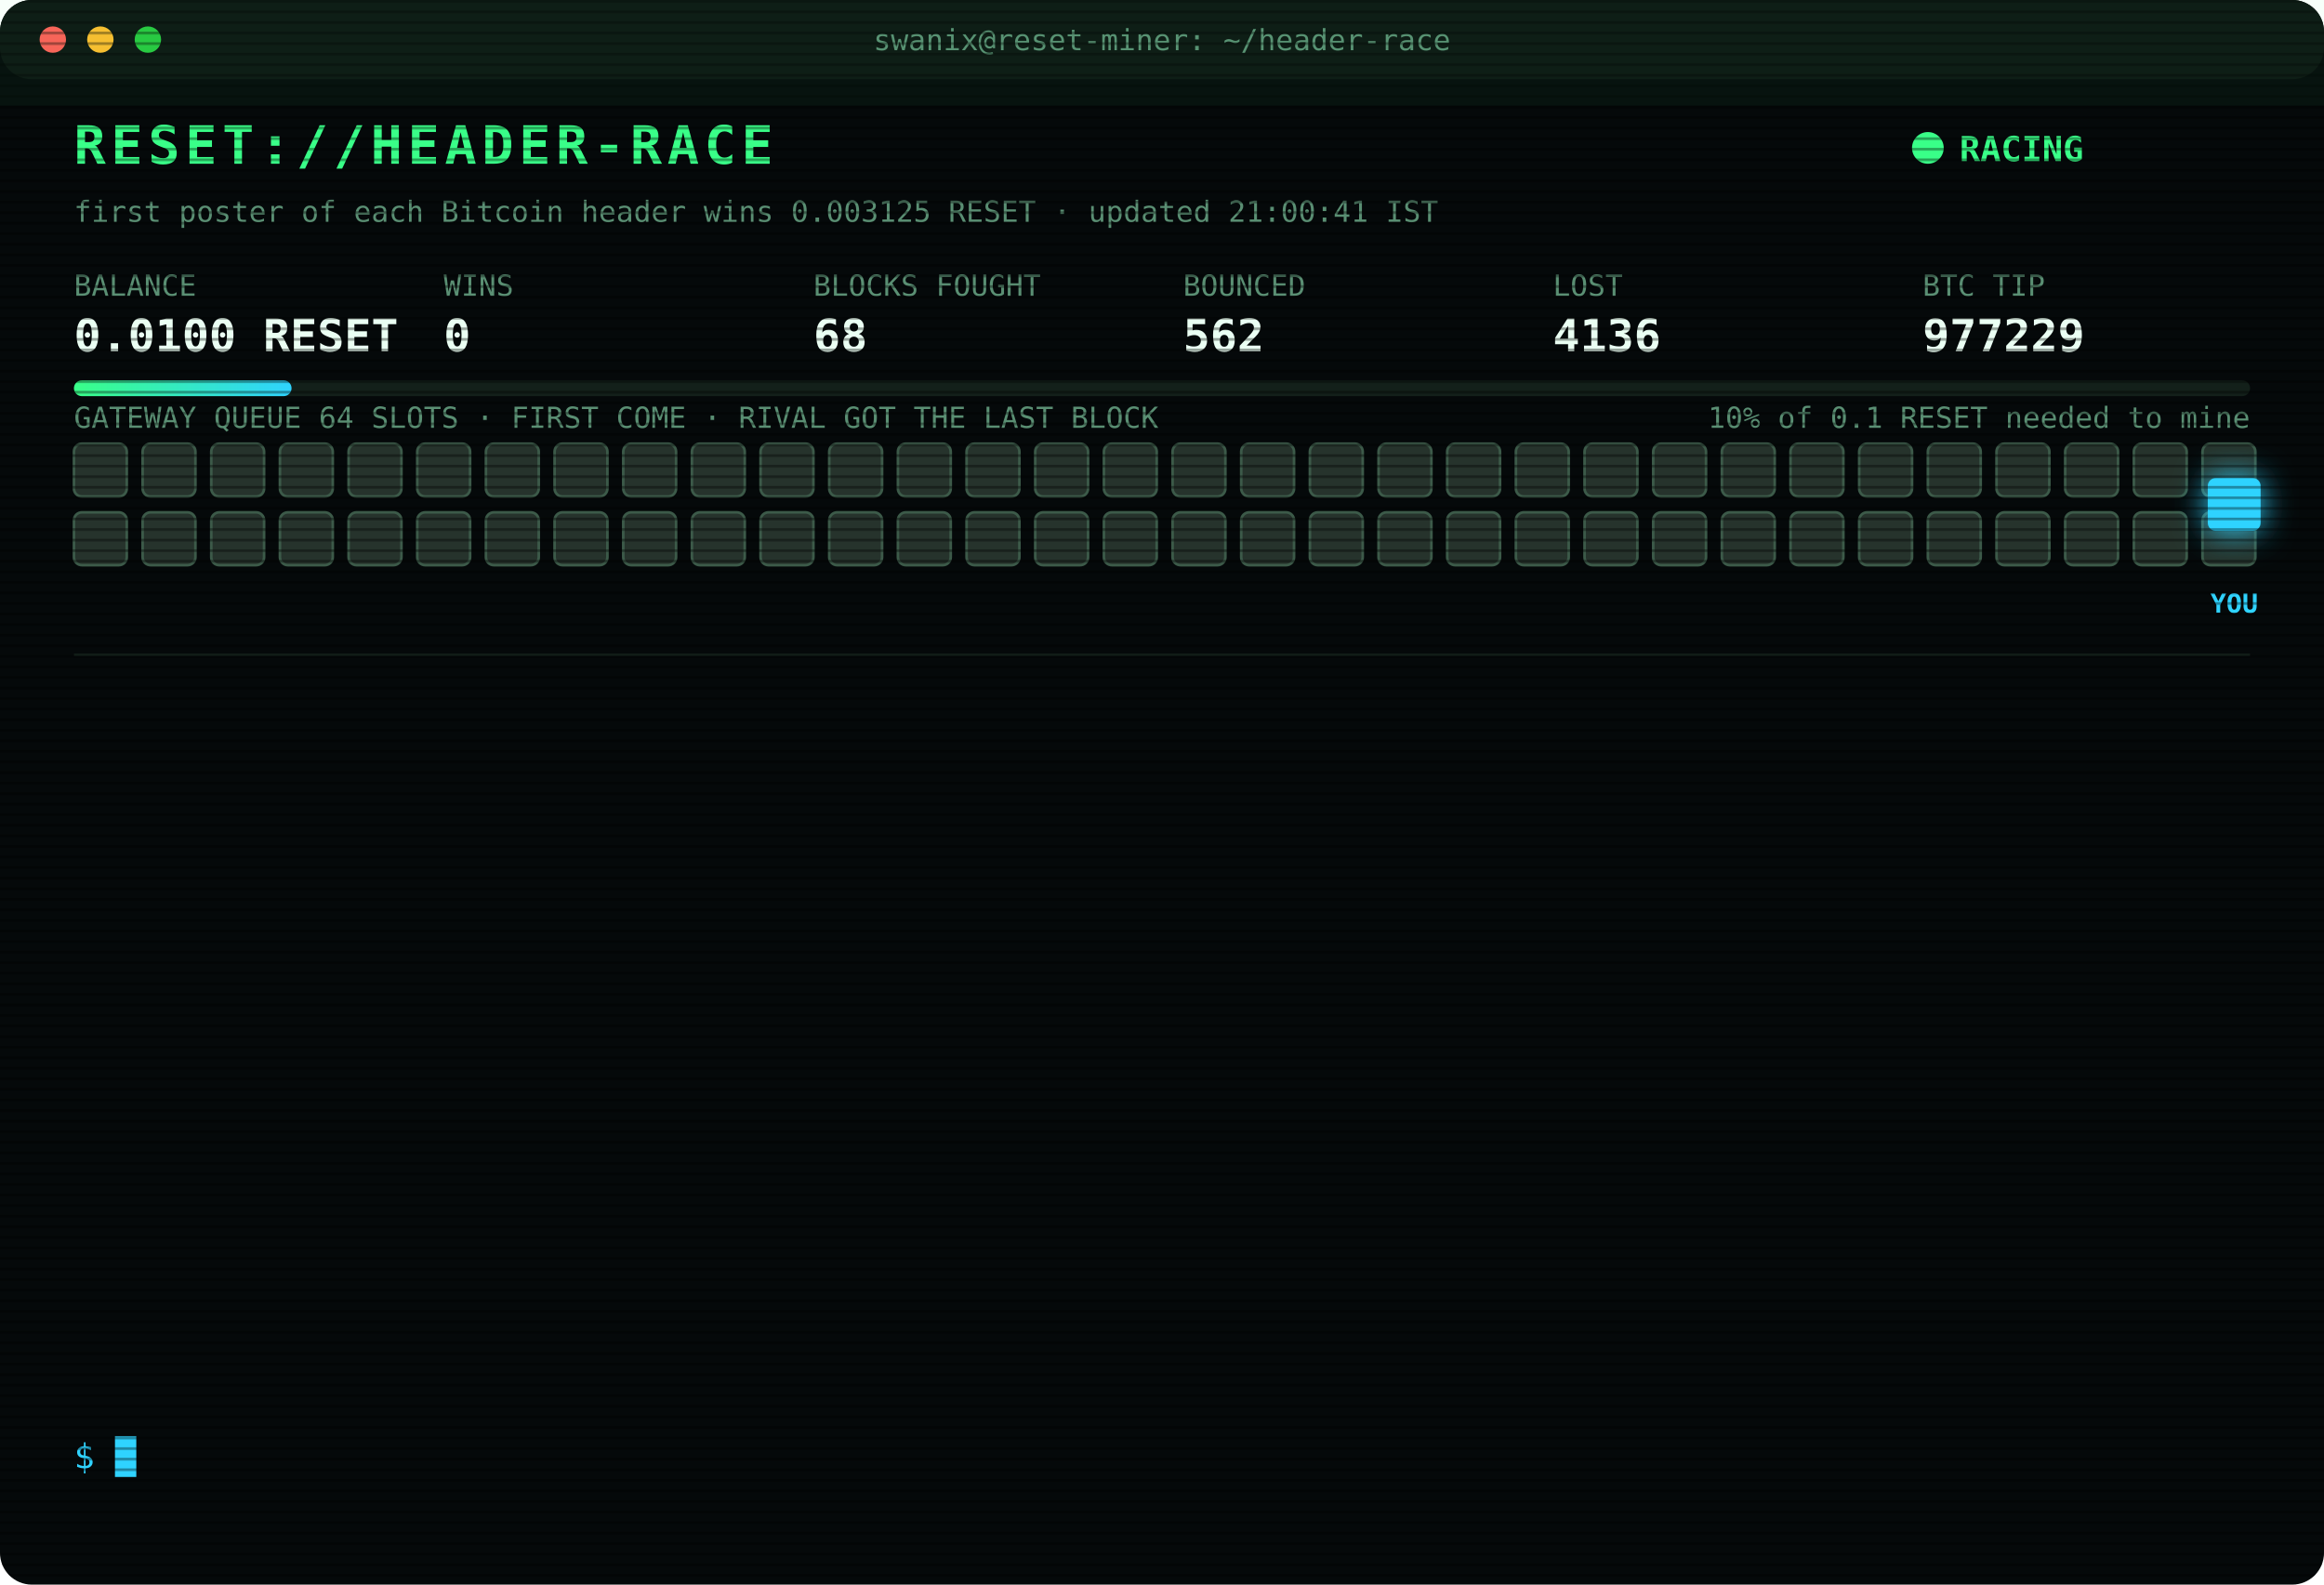
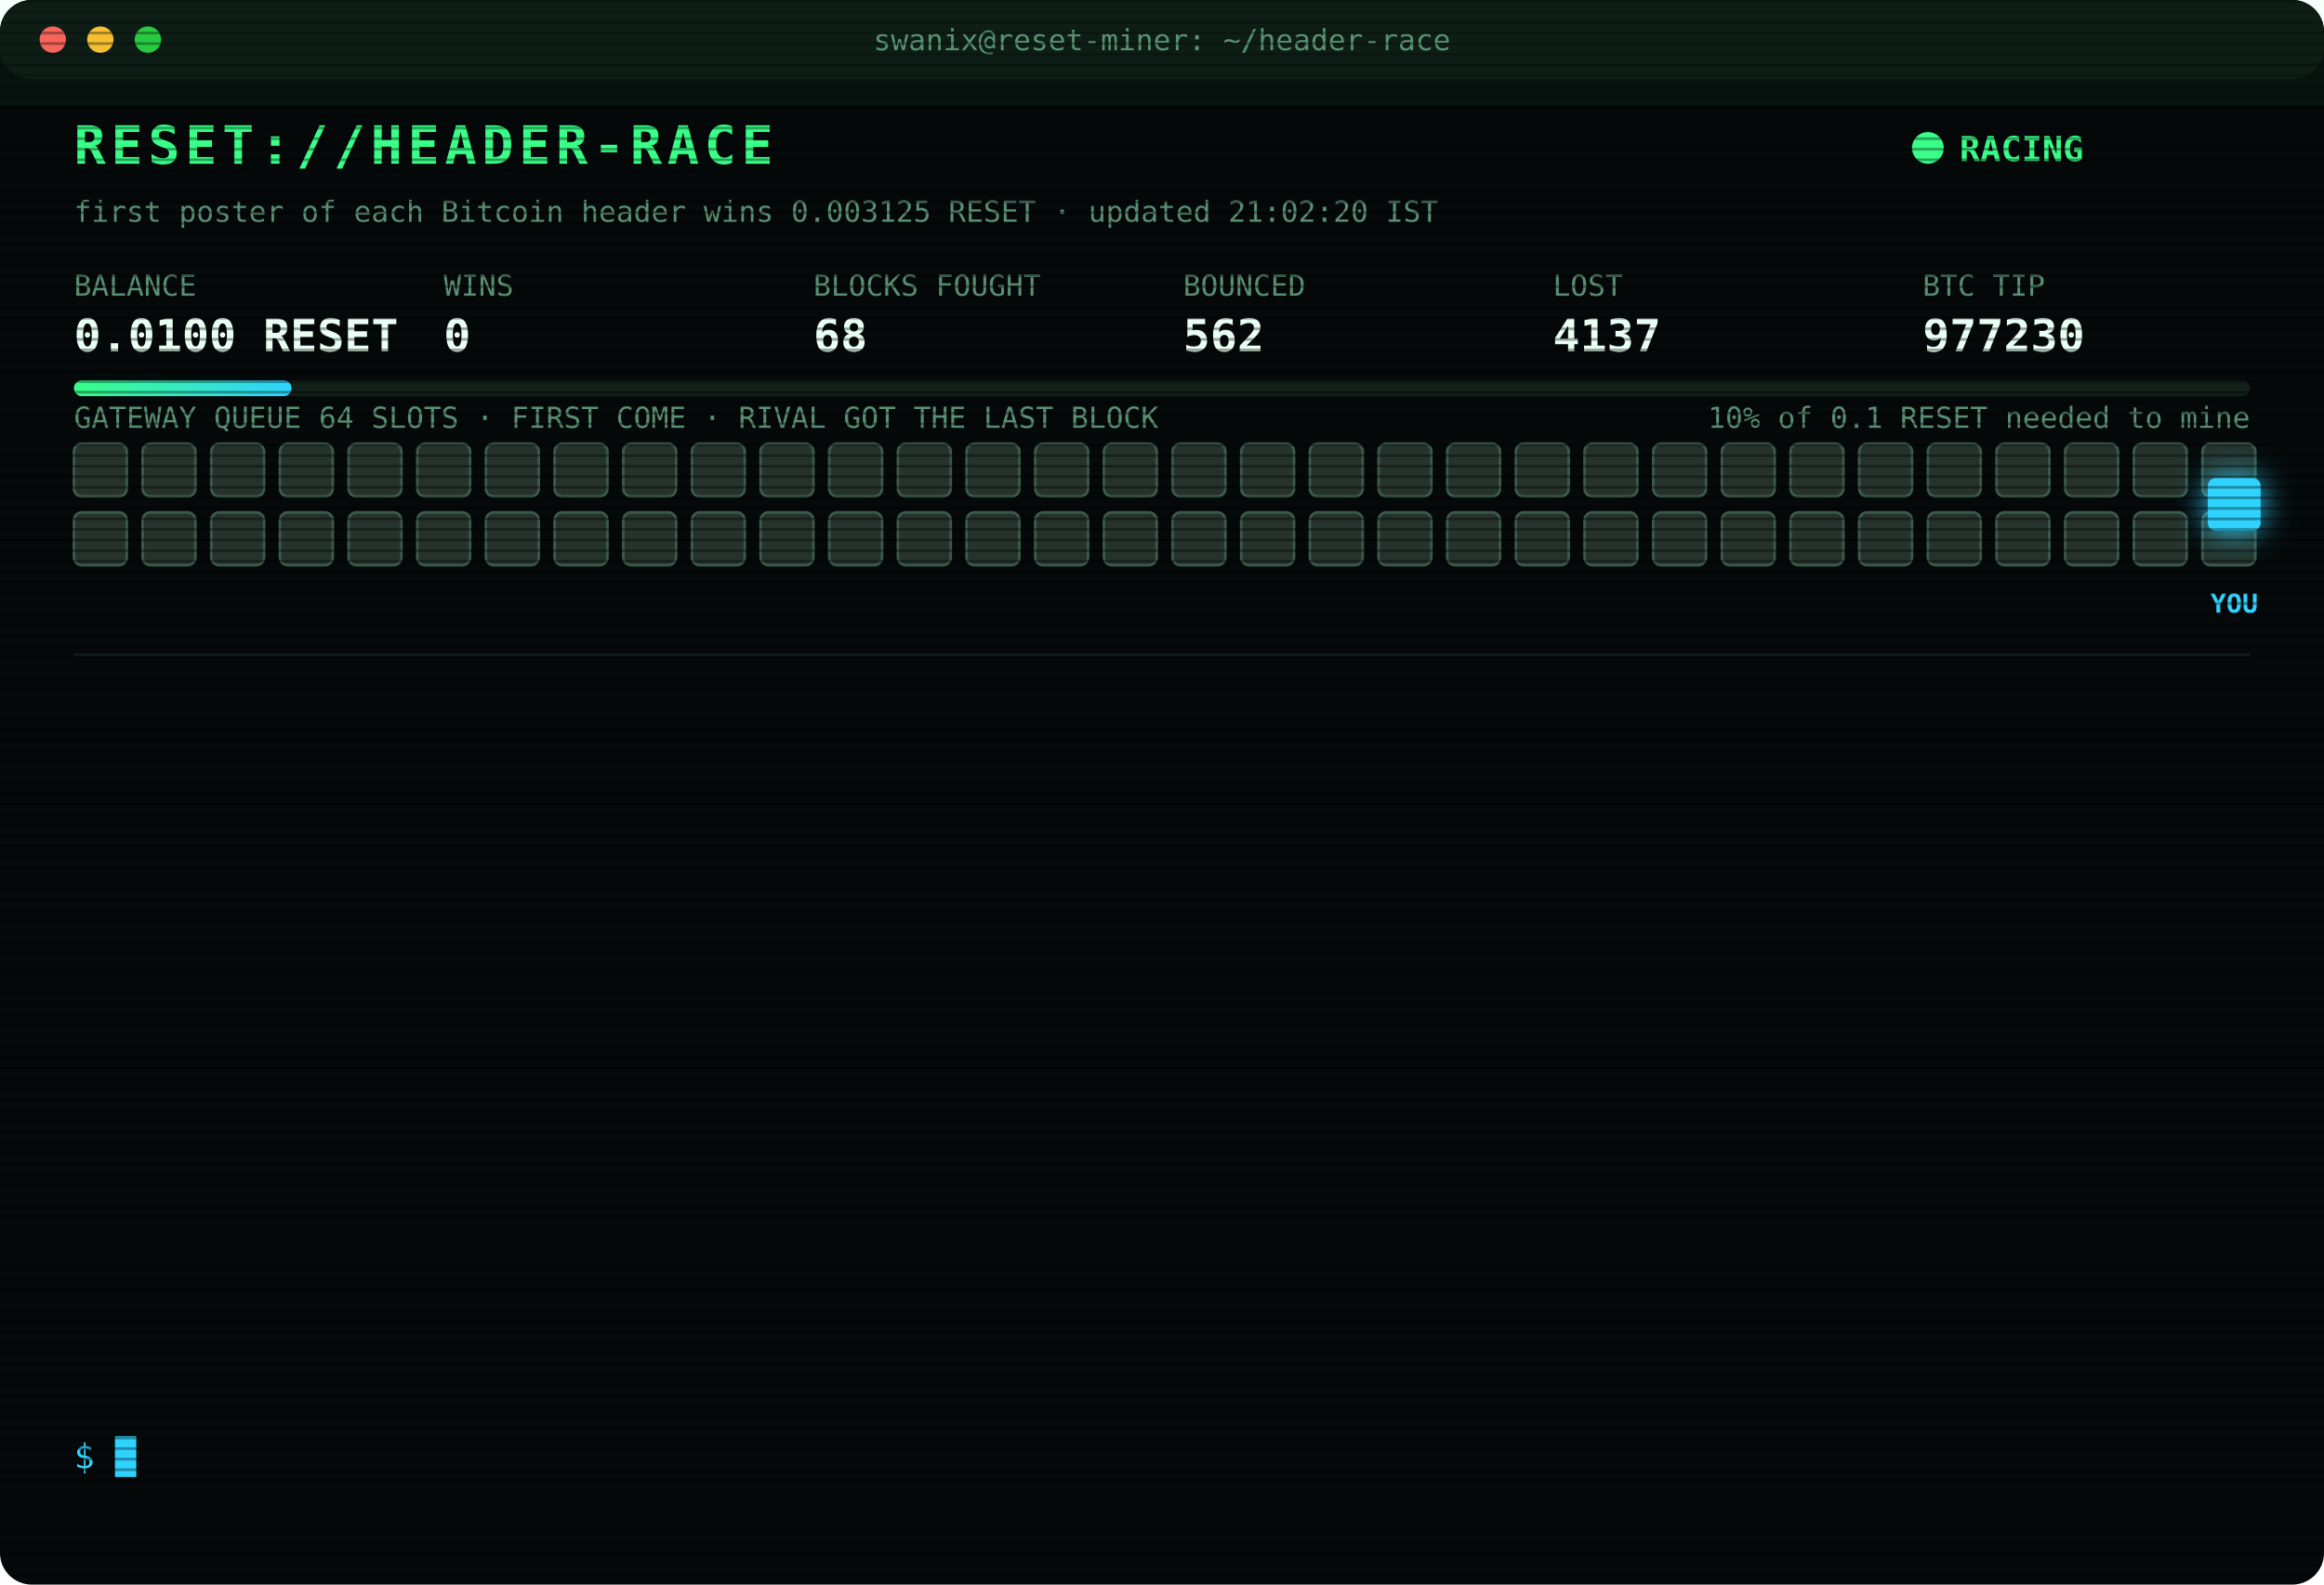
<svg xmlns="http://www.w3.org/2000/svg" width="880" height="600" viewBox="0 0 880 600" font-family="ui-monospace,SFMono-Regular,Menlo,Consolas,monospace">
  <style>
text{font-size:13px;fill:#7CFFB2}
.title{font-size:20px;font-weight:700;fill:#39FF88;letter-spacing:2px;animation:glitch 3s infinite steps(1)}
.sub{fill:#2fd3ff}.k{fill:#5a8f73;font-size:11px}.v{font-size:17px;font-weight:700;fill:#eafff3}
.ts{fill:#3f6b56}.boot{fill:#2fd3ff}.dim{fill:#5a8f73}.bad{fill:#ff4d6d}.warn{fill:#ffd23f}.mag{fill:#ff5cf0}.win{fill:#39FF88;font-weight:700}
.tag{font-size:10px;fill:#2fd3ff;font-weight:700}
.rival{fill:#26332c;stroke:#3c5a49;animation:jam 1.2s infinite alternate}
.idle{fill:#141c18;stroke:#22302a;animation:breathe 4s infinite}
.me{fill:#2fd3ff;filter:drop-shadow(0 0 6px #2fd3ff)}
.hover{animation:nudge 1.1s infinite ease-in-out}.bounce{animation:kick 1.4s infinite}
.ln{opacity:0;animation:in .4s forwards}
.cur{animation:blink 1s infinite steps(1)}
.scan{animation:scan 6s infinite linear}
.led{animation:blink 1.4s infinite}
@keyframes in{from{opacity:0;transform:translateX(-6px)}to{opacity:1;transform:none}}
@keyframes blink{50%{opacity:0}}
@keyframes jam{to{fill:#33463b}}
@keyframes breathe{50%{opacity:.4}}
@keyframes nudge{50%{transform:translateX(-10px)}}
@keyframes kick{0%,100%{transform:none}30%{transform:translateX(-14px)}55%{transform:translateX(10px) translateY(-6px)}}
@keyframes glitch{0%,92%{transform:none}93%{transform:translateX(2px);fill:#ff4d6d}95%{transform:translateX(-2px);fill:#2fd3ff}97%{transform:none}}
@keyframes scan{from{transform:translateY(-40px)}to{transform:translateY(600px)}}
</style>
  <defs>
    <pattern id="sl" width="4" height="4" patternUnits="userSpaceOnUse">
      <rect width="4" height="1" fill="#000" opacity=".35" />
    </pattern>
    <linearGradient id="bar">
      <stop offset="0" stop-color="#39FF88" />
      <stop offset="1" stop-color="#2fd3ff" />
    </linearGradient>
  </defs>
  <rect width="880" height="600" rx="12" fill="#05090a" />
  <rect width="880" height="30" rx="12" fill="#0d1512" />
  <circle cx="20" cy="15" r="5" fill="#ff5f57" />
  <circle cx="38" cy="15" r="5" fill="#febc2e" />
  <circle cx="56" cy="15" r="5" fill="#28c840" />
  <text x="440" y="19" text-anchor="middle" class="k">swanix@reset-miner: ~/header-race</text>
  <text x="28" y="62" class="title">RESET://HEADER-RACE</text>
  <circle class="led" cx="730" cy="56" r="6" fill="#39FF88" />
  <text x="742" y="61" class="win">RACING</text>
-   <text x="28" y="84" class="k">first poster of each Bitcoin header wins 0.003125 RESET · updated 21:00:41 IST</text>
+   <text x="28" y="84" class="k">first poster of each Bitcoin header wins 0.003125 RESET · updated 21:02:20 IST</text>
  <text x="28" y="112" class="k">BALANCE</text>
  <text x="28" y="133" class="v">0.0100 RESET</text>
  <text x="168" y="112" class="k">WINS</text>
  <text x="168" y="133" class="v">0</text>
  <text x="308" y="112" class="k">BLOCKS FOUGHT</text>
  <text x="308" y="133" class="v">68</text>
  <text x="448" y="112" class="k">BOUNCED</text>
  <text x="448" y="133" class="v">562</text>
  <text x="588" y="112" class="k">LOST</text>
-   <text x="588" y="133" class="v">4136</text>
+   <text x="588" y="133" class="v">4137</text>
  <text x="728" y="112" class="k">BTC TIP</text>
-   <text x="728" y="133" class="v">977229</text>
+   <text x="728" y="133" class="v">977230</text>
  <rect x="28" y="144" width="824" height="6" rx="3" fill="#13201a" />
  <rect x="28" y="144" width="82.4" height="6" rx="3" fill="url(#bar)" />
  <text x="852" y="162" text-anchor="end" class="k">10% of 0.1 RESET needed to mine</text>
  <text x="28" y="162" class="k">GATEWAY QUEUE 64 SLOTS · FIRST COME · RIVAL GOT THE LAST BLOCK</text>
  <rect class="rival" x="28" y="168" width="20" height="20" rx="3" style="animation-delay:0.00s" />
  <rect class="rival" x="54" y="168" width="20" height="20" rx="3" style="animation-delay:0.05s" />
  <rect class="rival" x="80" y="168" width="20" height="20" rx="3" style="animation-delay:0.10s" />
  <rect class="rival" x="106" y="168" width="20" height="20" rx="3" style="animation-delay:0.15s" />
  <rect class="rival" x="132" y="168" width="20" height="20" rx="3" style="animation-delay:0.20s" />
  <rect class="rival" x="158" y="168" width="20" height="20" rx="3" style="animation-delay:0.25s" />
  <rect class="rival" x="184" y="168" width="20" height="20" rx="3" style="animation-delay:0.30s" />
  <rect class="rival" x="210" y="168" width="20" height="20" rx="3" style="animation-delay:0.35s" />
  <rect class="rival" x="236" y="168" width="20" height="20" rx="3" style="animation-delay:0.40s" />
  <rect class="rival" x="262" y="168" width="20" height="20" rx="3" style="animation-delay:0.45s" />
  <rect class="rival" x="288" y="168" width="20" height="20" rx="3" style="animation-delay:0.50s" />
  <rect class="rival" x="314" y="168" width="20" height="20" rx="3" style="animation-delay:0.55s" />
  <rect class="rival" x="340" y="168" width="20" height="20" rx="3" style="animation-delay:0.60s" />
  <rect class="rival" x="366" y="168" width="20" height="20" rx="3" style="animation-delay:0.65s" />
  <rect class="rival" x="392" y="168" width="20" height="20" rx="3" style="animation-delay:0.70s" />
  <rect class="rival" x="418" y="168" width="20" height="20" rx="3" style="animation-delay:0.75s" />
  <rect class="rival" x="444" y="168" width="20" height="20" rx="3" style="animation-delay:0.80s" />
  <rect class="rival" x="470" y="168" width="20" height="20" rx="3" style="animation-delay:0.85s" />
  <rect class="rival" x="496" y="168" width="20" height="20" rx="3" style="animation-delay:0.90s" />
  <rect class="rival" x="522" y="168" width="20" height="20" rx="3" style="animation-delay:0.95s" />
  <rect class="rival" x="548" y="168" width="20" height="20" rx="3" style="animation-delay:1.00s" />
  <rect class="rival" x="574" y="168" width="20" height="20" rx="3" style="animation-delay:1.05s" />
  <rect class="rival" x="600" y="168" width="20" height="20" rx="3" style="animation-delay:1.10s" />
  <rect class="rival" x="626" y="168" width="20" height="20" rx="3" style="animation-delay:1.15s" />
  <rect class="rival" x="652" y="168" width="20" height="20" rx="3" style="animation-delay:1.20s" />
  <rect class="rival" x="678" y="168" width="20" height="20" rx="3" style="animation-delay:1.25s" />
  <rect class="rival" x="704" y="168" width="20" height="20" rx="3" style="animation-delay:1.30s" />
  <rect class="rival" x="730" y="168" width="20" height="20" rx="3" style="animation-delay:1.35s" />
  <rect class="rival" x="756" y="168" width="20" height="20" rx="3" style="animation-delay:1.40s" />
  <rect class="rival" x="782" y="168" width="20" height="20" rx="3" style="animation-delay:1.45s" />
  <rect class="rival" x="808" y="168" width="20" height="20" rx="3" style="animation-delay:1.50s" />
  <rect class="rival" x="834" y="168" width="20" height="20" rx="3" style="animation-delay:1.55s" />
  <rect class="rival" x="28" y="194" width="20" height="20" rx="3" style="animation-delay:1.60s" />
  <rect class="rival" x="54" y="194" width="20" height="20" rx="3" style="animation-delay:1.65s" />
  <rect class="rival" x="80" y="194" width="20" height="20" rx="3" style="animation-delay:1.70s" />
  <rect class="rival" x="106" y="194" width="20" height="20" rx="3" style="animation-delay:1.75s" />
  <rect class="rival" x="132" y="194" width="20" height="20" rx="3" style="animation-delay:1.80s" />
  <rect class="rival" x="158" y="194" width="20" height="20" rx="3" style="animation-delay:1.85s" />
  <rect class="rival" x="184" y="194" width="20" height="20" rx="3" style="animation-delay:1.90s" />
  <rect class="rival" x="210" y="194" width="20" height="20" rx="3" style="animation-delay:1.95s" />
  <rect class="rival" x="236" y="194" width="20" height="20" rx="3" style="animation-delay:2.00s" />
  <rect class="rival" x="262" y="194" width="20" height="20" rx="3" style="animation-delay:2.05s" />
  <rect class="rival" x="288" y="194" width="20" height="20" rx="3" style="animation-delay:2.10s" />
  <rect class="rival" x="314" y="194" width="20" height="20" rx="3" style="animation-delay:2.15s" />
  <rect class="rival" x="340" y="194" width="20" height="20" rx="3" style="animation-delay:2.20s" />
  <rect class="rival" x="366" y="194" width="20" height="20" rx="3" style="animation-delay:2.25s" />
  <rect class="rival" x="392" y="194" width="20" height="20" rx="3" style="animation-delay:2.30s" />
  <rect class="rival" x="418" y="194" width="20" height="20" rx="3" style="animation-delay:2.35s" />
  <rect class="rival" x="444" y="194" width="20" height="20" rx="3" style="animation-delay:2.40s" />
  <rect class="rival" x="470" y="194" width="20" height="20" rx="3" style="animation-delay:2.45s" />
  <rect class="rival" x="496" y="194" width="20" height="20" rx="3" style="animation-delay:2.50s" />
  <rect class="rival" x="522" y="194" width="20" height="20" rx="3" style="animation-delay:2.55s" />
  <rect class="rival" x="548" y="194" width="20" height="20" rx="3" style="animation-delay:2.60s" />
  <rect class="rival" x="574" y="194" width="20" height="20" rx="3" style="animation-delay:2.65s" />
  <rect class="rival" x="600" y="194" width="20" height="20" rx="3" style="animation-delay:2.70s" />
  <rect class="rival" x="626" y="194" width="20" height="20" rx="3" style="animation-delay:2.75s" />
  <rect class="rival" x="652" y="194" width="20" height="20" rx="3" style="animation-delay:2.80s" />
  <rect class="rival" x="678" y="194" width="20" height="20" rx="3" style="animation-delay:2.85s" />
  <rect class="rival" x="704" y="194" width="20" height="20" rx="3" style="animation-delay:2.90s" />
  <rect class="rival" x="730" y="194" width="20" height="20" rx="3" style="animation-delay:2.95s" />
  <rect class="rival" x="756" y="194" width="20" height="20" rx="3" style="animation-delay:3.00s" />
  <rect class="rival" x="782" y="194" width="20" height="20" rx="3" style="animation-delay:3.05s" />
  <rect class="rival" x="808" y="194" width="20" height="20" rx="3" style="animation-delay:3.10s" />
  <rect class="rival" x="834" y="194" width="20" height="20" rx="3" style="animation-delay:3.15s" />
  <g class="hover">
    <rect class="me" x="836" y="181" width="20" height="20" rx="3" />
    <text class="tag" x="846" y="232" text-anchor="middle">YOU</text>
  </g>
  <line x1="28" x2="852" y1="248" y2="248" stroke="#13201a" />
  <g class="ln" style="animation-delay:0.40s">
-     <text x="28" y="270" class="ts">20:13:17</text>
-     <text x="104" y="270" class="bad">[LOST] #977219 taken by a rival miner</text>
+     <text x="28" y="270" class="ts">20:14:01</text>
+     <text x="104" y="270" class="bad">[LOST] #977220 taken by a rival miner</text>
  </g>
  <g class="ln" style="animation-delay:0.65s">
-     <text x="28" y="292" class="ts">20:14:01</text>
-     <text x="104" y="292" class="bad">[LOST] #977220 taken by a rival miner</text>
+     <text x="28" y="292" class="ts">20:14:24</text>
+     <text x="104" y="292" class="bad">[LOST] #977221 taken by a rival miner</text>
  </g>
  <g class="ln" style="animation-delay:0.90s">
-     <text x="28" y="314" class="ts">20:14:24</text>
-     <text x="104" y="314" class="bad">[LOST] #977221 taken by a rival miner</text>
+     <text x="28" y="314" class="ts">20:16:20</text>
+     <text x="104" y="314" class="warn">[QUEUE FULL] #977222 bounced 64/64 · retry 1.7s · 1734ms</text>
  </g>
  <g class="ln" style="animation-delay:1.15s">
-     <text x="28" y="336" class="ts">20:16:20</text>
-     <text x="104" y="336" class="warn">[QUEUE FULL] #977222 bounced 64/64 · retry 1.7s · 1734ms</text>
+     <text x="28" y="336" class="ts">20:16:21</text>
+     <text x="104" y="336" class="warn">[QUEUE FULL] #977222 bounced 64/64 · retry 1.7s · 907ms</text>
  </g>
  <g class="ln" style="animation-delay:1.40s">
-     <text x="28" y="358" class="ts">20:16:21</text>
-     <text x="104" y="358" class="warn">[QUEUE FULL] #977222 bounced 64/64 · retry 1.7s · 907ms</text>
+     <text x="28" y="358" class="ts">20:16:24</text>
+     <text x="104" y="358" class="bad">[LOST] #977222 taken by a rival miner</text>
  </g>
  <g class="ln" style="animation-delay:1.65s">
-     <text x="28" y="380" class="ts">20:16:24</text>
-     <text x="104" y="380" class="bad">[LOST] #977222 taken by a rival miner</text>
+     <text x="28" y="380" class="ts">20:21:44</text>
+     <text x="104" y="380" class="bad">[LOST] #977223 taken by a rival miner</text>
  </g>
  <g class="ln" style="animation-delay:1.90s">
-     <text x="28" y="402" class="ts">20:21:44</text>
-     <text x="104" y="402" class="bad">[LOST] #977223 taken by a rival miner</text>
+     <text x="28" y="402" class="ts">20:24:35</text>
+     <text x="104" y="402" class="bad">[LOST] #977224 taken by a rival miner</text>
  </g>
  <g class="ln" style="animation-delay:2.15s">
-     <text x="28" y="424" class="ts">20:24:35</text>
-     <text x="104" y="424" class="bad">[LOST] #977224 taken by a rival miner</text>
+     <text x="28" y="424" class="ts">20:29:43</text>
+     <text x="104" y="424" class="bad">[LOST] #977225 taken by a rival miner</text>
  </g>
  <g class="ln" style="animation-delay:2.40s">
-     <text x="28" y="446" class="ts">20:29:43</text>
-     <text x="104" y="446" class="bad">[LOST] #977225 taken by a rival miner</text>
+     <text x="28" y="446" class="ts">20:36:06</text>
+     <text x="104" y="446" class="bad">[LOST] #977226 taken by a rival miner</text>
  </g>
  <g class="ln" style="animation-delay:2.65s">
-     <text x="28" y="468" class="ts">20:36:06</text>
-     <text x="104" y="468" class="bad">[LOST] #977226 taken by a rival miner</text>
+     <text x="28" y="468" class="ts">20:38:20</text>
+     <text x="104" y="468" class="bad">[LOST] #977227 taken by a rival miner</text>
  </g>
  <g class="ln" style="animation-delay:2.90s">
-     <text x="28" y="490" class="ts">20:38:20</text>
-     <text x="104" y="490" class="bad">[LOST] #977227 taken by a rival miner</text>
+     <text x="28" y="490" class="ts">20:46:10</text>
+     <text x="104" y="490" class="bad">[LOST] #977228 taken by a rival miner</text>
  </g>
  <g class="ln" style="animation-delay:3.15s">
-     <text x="28" y="512" class="ts">20:46:10</text>
-     <text x="104" y="512" class="bad">[LOST] #977228 taken by a rival miner</text>
+     <text x="28" y="512" class="ts">20:48:14</text>
+     <text x="104" y="512" class="bad">[LOST] #977229 taken by a rival miner</text>
  </g>
  <g class="ln" style="animation-delay:3.40s">
-     <text x="28" y="534" class="ts">20:48:14</text>
-     <text x="104" y="534" class="bad">[LOST] #977229 taken by a rival miner</text>
+     <text x="28" y="534" class="ts">21:02:20</text>
+     <text x="104" y="534" class="bad">[LOST] #977230 taken by a rival miner</text>
  </g>
  <text x="28" y="556" class="sub">$ <tspan class="cur">█</tspan>
  </text>
  <rect width="880" height="600" rx="12" fill="url(#sl)" pointer-events="none" />
  <rect class="scan" width="880" height="40" fill="#39FF88" opacity=".04" />
</svg>
